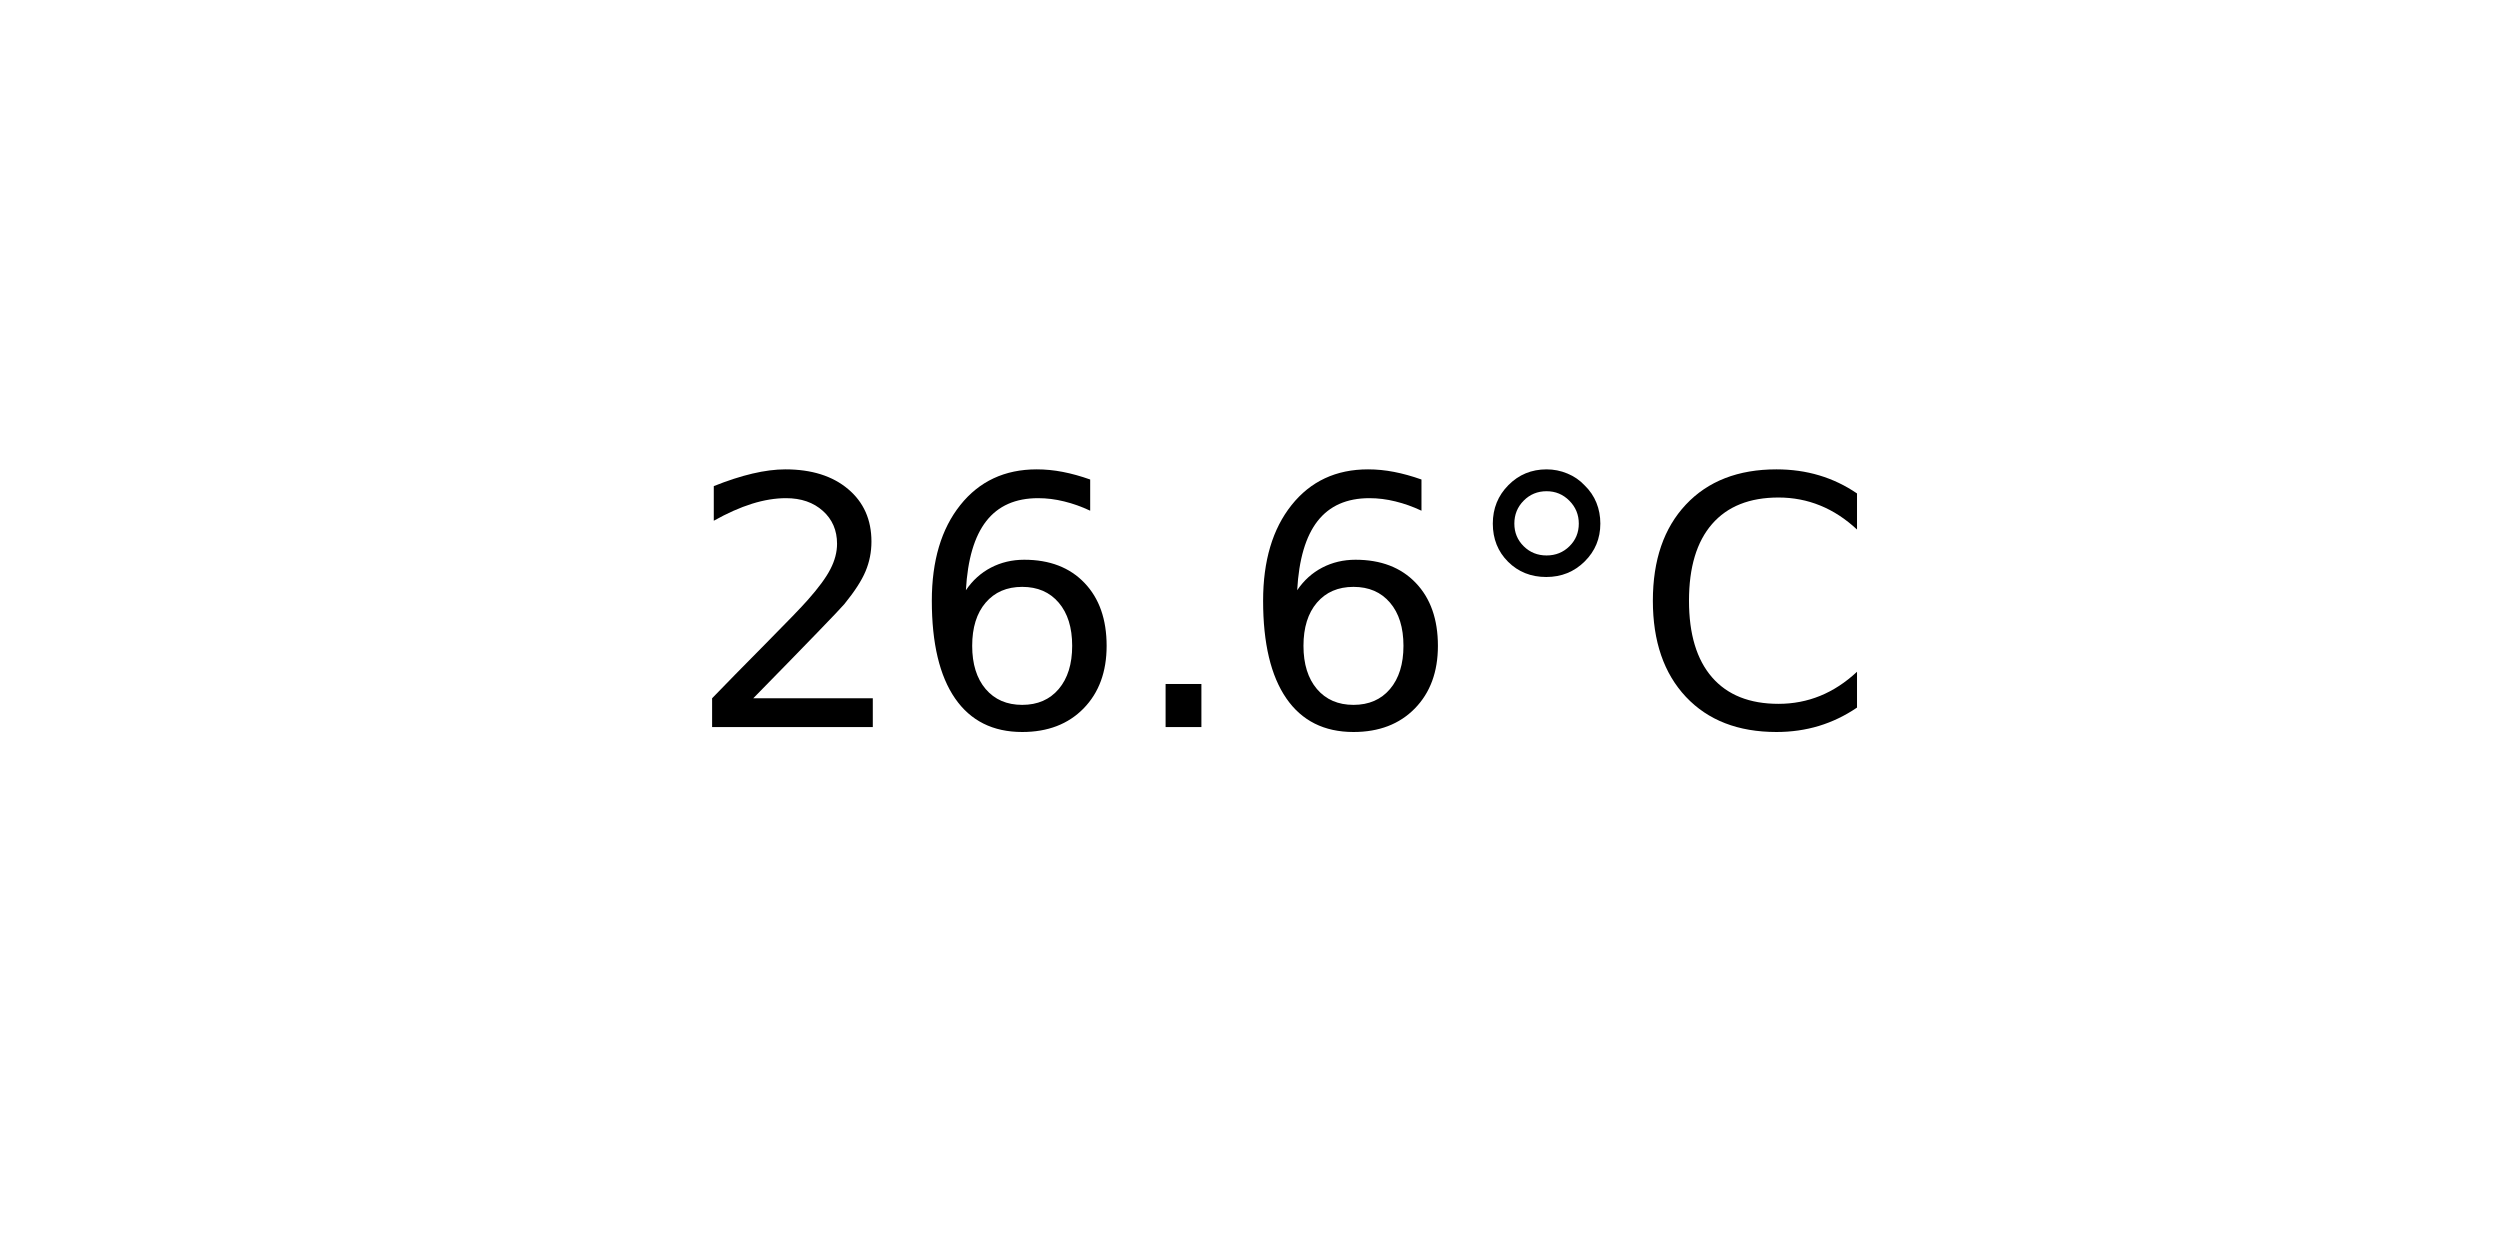
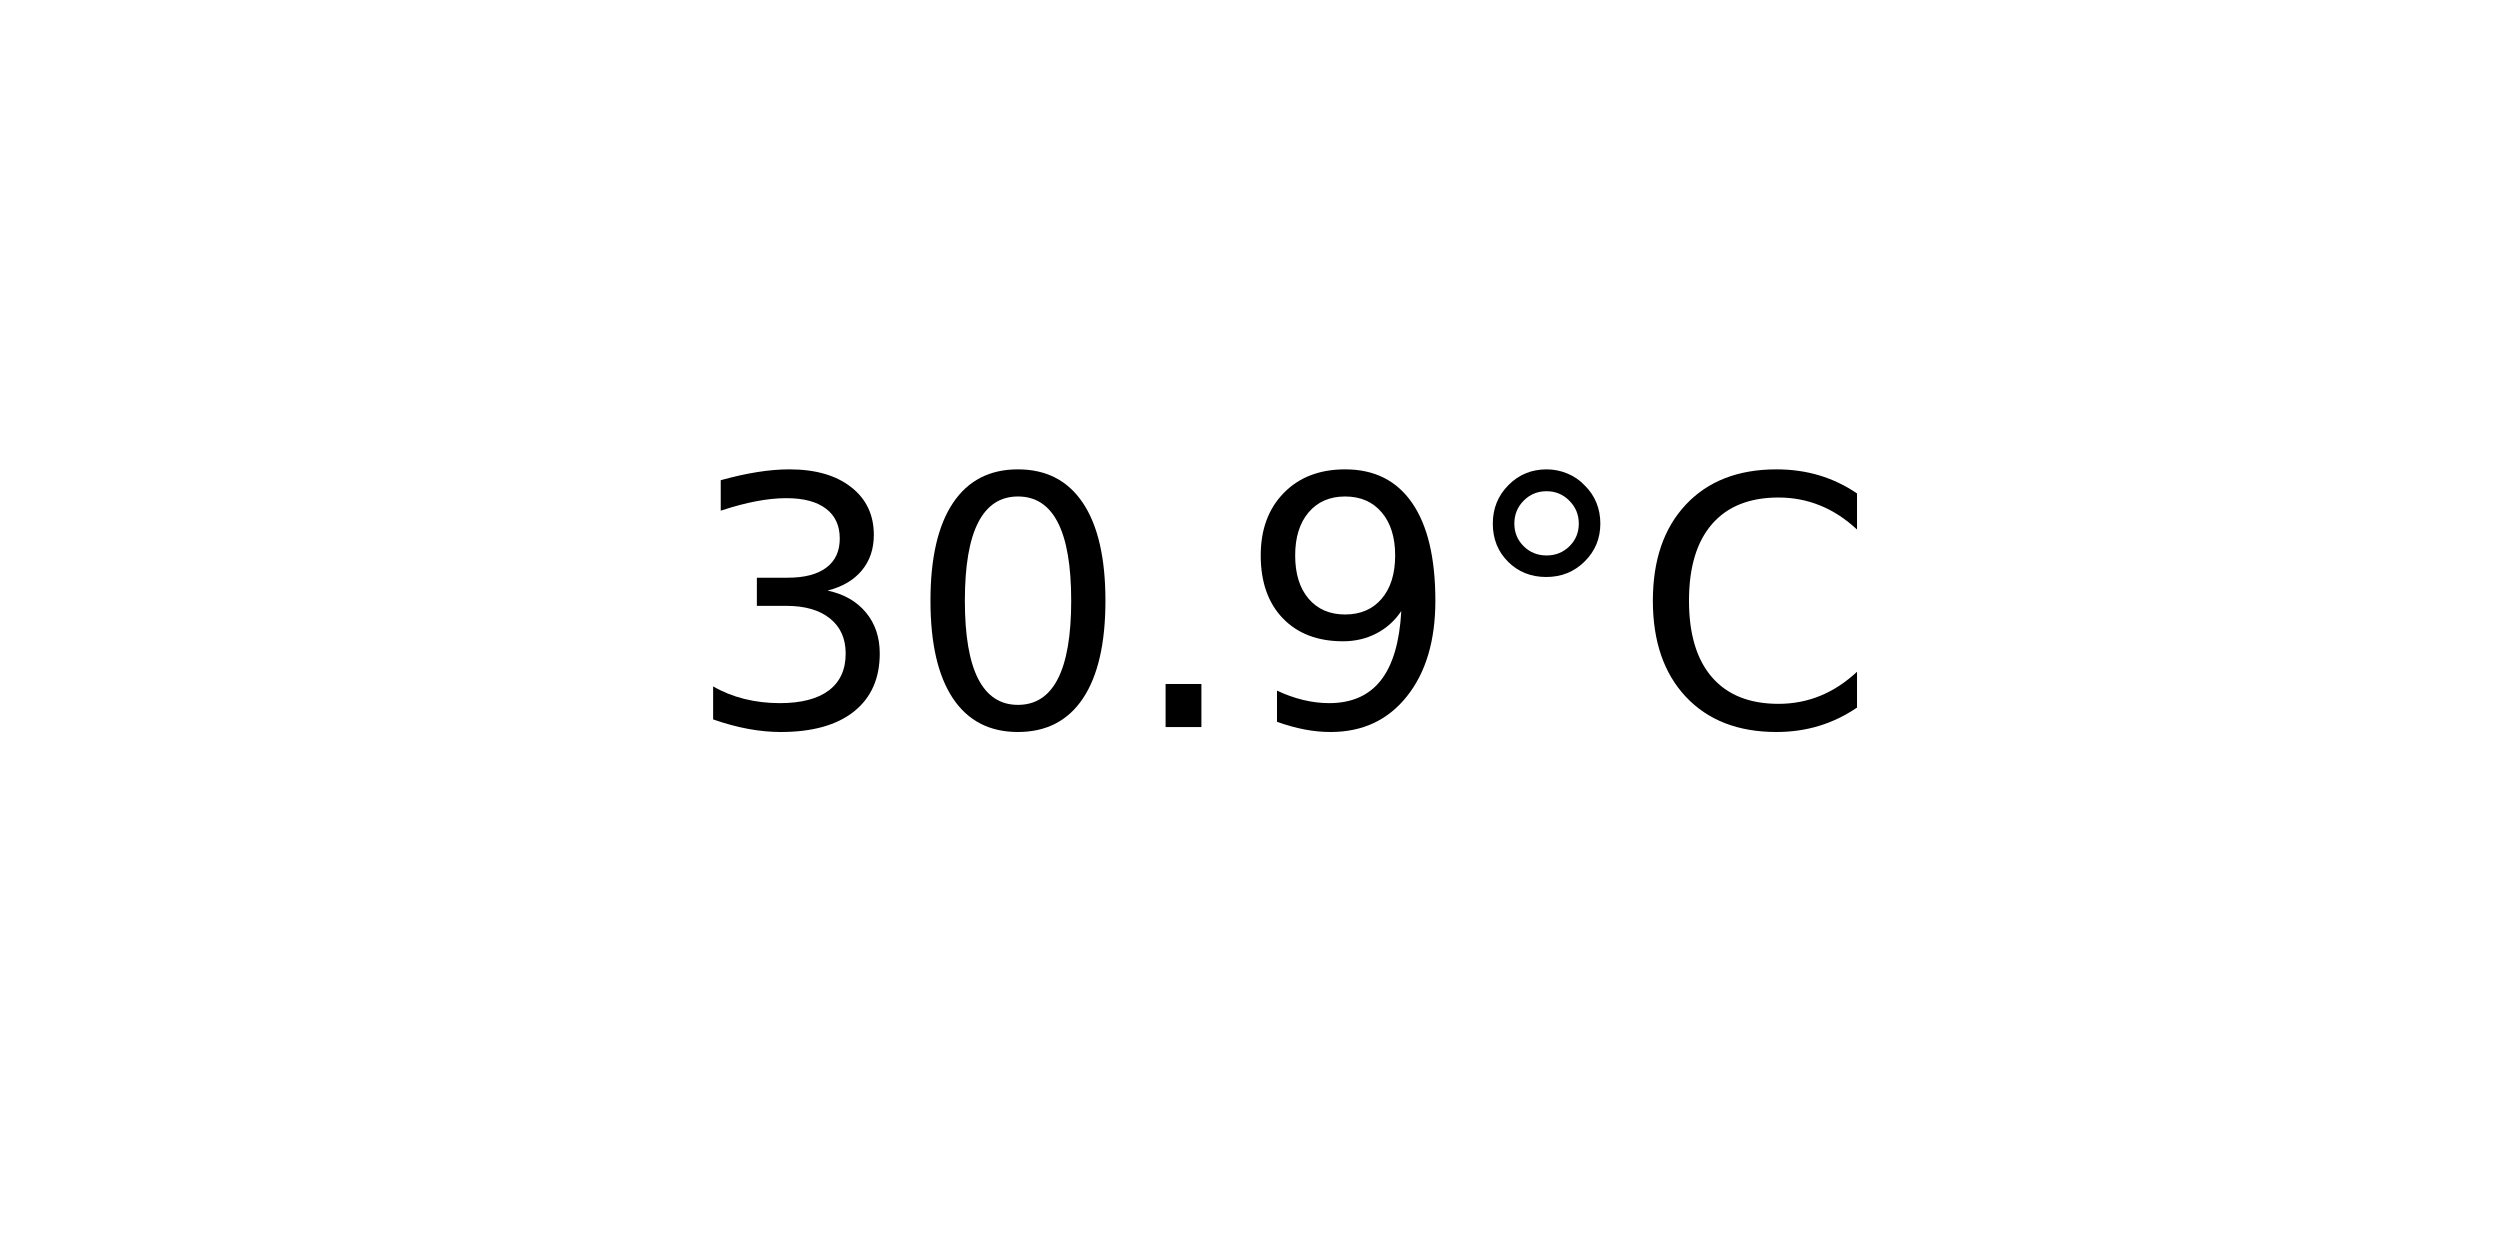
<svg xmlns="http://www.w3.org/2000/svg" xmlns:xlink="http://www.w3.org/1999/xlink" width="72pt" height="36pt" viewBox="0 0 72 36" version="1.1">
  <defs>
    <style type="text/css">*{stroke-linejoin: round; stroke-linecap: butt}</style>
  </defs>
  <g id="figure_1">
    <g id="axes_1">
      <g id="text_1">
        <g transform="translate(19.77578 20.93937) scale(0.1 -0.1)">
          <defs>
-             <path id="DejaVuSans-32" d="M 1228 531  L 3431 531  L 3431 0  L 469 0  L 469 531  Q 828 903 1448 1529  Q 2069 2156 2228 2338  Q 2531 2678 2651 2914  Q 2772 3150 2772 3378  Q 2772 3750 2511 3984  Q 2250 4219 1831 4219  Q 1534 4219 1204 4116  Q 875 4013 500 3803  L 500 4441  Q 881 4594 1212 4672  Q 1544 4750 1819 4750  Q 2544 4750 2975 4387  Q 3406 4025 3406 3419  Q 3406 3131 3298 2873  Q 3191 2616 2906 2266  Q 2828 2175 2409 1742  Q 1991 1309 1228 531  z " transform="scale(0.015625)" />
-             <path id="DejaVuSans-36" d="M 2113 2584  Q 1688 2584 1439 2293  Q 1191 2003 1191 1497  Q 1191 994 1439 701  Q 1688 409 2113 409  Q 2538 409 2786 701  Q 3034 994 3034 1497  Q 3034 2003 2786 2293  Q 2538 2584 2113 2584  z M 3366 4563  L 3366 3988  Q 3128 4100 2886 4159  Q 2644 4219 2406 4219  Q 1781 4219 1451 3797  Q 1122 3375 1075 2522  Q 1259 2794 1537 2939  Q 1816 3084 2150 3084  Q 2853 3084 3261 2657  Q 3669 2231 3669 1497  Q 3669 778 3244 343  Q 2819 -91 2113 -91  Q 1303 -91 875 529  Q 447 1150 447 2328  Q 447 3434 972 4092  Q 1497 4750 2381 4750  Q 2619 4750 2861 4703  Q 3103 4656 3366 4563  z " transform="scale(0.015625)" />
+             <path id="DejaVuSans-33" d="M 2597 2516  Q 3050 2419 3304 2112  Q 3559 1806 3559 1356  Q 3559 666 3084 287  Q 2609 -91 1734 -91  Q 1441 -91 1130 -33  Q 819 25 488 141  L 488 750  Q 750 597 1062 519  Q 1375 441 1716 441  Q 2309 441 2620 675  Q 2931 909 2931 1356  Q 2931 1769 2642 2001  Q 2353 2234 1838 2234  L 1294 2234  L 1294 2753  L 1863 2753  Q 2328 2753 2575 2939  Q 2822 3125 2822 3475  Q 2822 3834 2567 4026  Q 2313 4219 1838 4219  Q 1578 4219 1281 4162  Q 984 4106 628 3988  L 628 4550  Q 988 4650 1302 4700  Q 1616 4750 1894 4750  Q 2613 4750 3031 4423  Q 3450 4097 3450 3541  Q 3450 3153 3228 2886  Q 3006 2619 2597 2516  z " transform="scale(0.015625)" />
+             <path id="DejaVuSans-30" d="M 2034 4250  Q 1547 4250 1301 3770  Q 1056 3291 1056 2328  Q 1056 1369 1301 889  Q 1547 409 2034 409  Q 2525 409 2770 889  Q 3016 1369 3016 2328  Q 3016 3291 2770 3770  Q 2525 4250 2034 4250  z M 2034 4750  Q 2819 4750 3233 4129  Q 3647 3509 3647 2328  Q 3647 1150 3233 529  Q 2819 -91 2034 -91  Q 1250 -91 836 529  Q 422 1150 422 2328  Q 422 3509 836 4129  Q 1250 4750 2034 4750  z " transform="scale(0.015625)" />
            <path id="DejaVuSans-2e" d="M 684 794  L 1344 794  L 1344 0  L 684 0  L 684 794  z " transform="scale(0.015625)" />
+             <path id="DejaVuSans-39" d="M 703 97  L 703 672  Q 941 559 1184 500  Q 1428 441 1663 441  Q 2288 441 2617 861  Q 2947 1281 2994 2138  Q 2813 1869 2534 1725  Q 2256 1581 1919 1581  Q 1219 1581 811 2004  Q 403 2428 403 3163  Q 403 3881 828 4315  Q 1253 4750 1959 4750  Q 2769 4750 3195 4129  Q 3622 3509 3622 2328  Q 3622 1225 3098 567  Q 2575 -91 1691 -91  Q 1453 -91 1209 -44  Q 966 3 703 97  z M 1959 2075  Q 2384 2075 2632 2365  Q 2881 2656 2881 3163  Q 2881 3666 2632 3958  Q 2384 4250 1959 4250  Q 1534 4250 1286 3958  Q 1038 3666 1038 3163  Q 1038 2656 1286 2365  Q 1534 2075 1959 2075  z " transform="scale(0.015625)" />
            <path id="DejaVuSans-b0" d="M 1600 4347  Q 1350 4347 1178 4173  Q 1006 4000 1006 3750  Q 1006 3503 1178 3333  Q 1350 3163 1600 3163  Q 1850 3163 2022 3333  Q 2194 3503 2194 3750  Q 2194 3997 2020 4172  Q 1847 4347 1600 4347  z M 1600 4750  Q 1800 4750 1984 4673  Q 2169 4597 2303 4453  Q 2447 4313 2519 4134  Q 2591 3956 2591 3750  Q 2591 3338 2302 3052  Q 2013 2766 1594 2766  Q 1172 2766 890 3047  Q 609 3328 609 3750  Q 609 4169 896 4459  Q 1184 4750 1600 4750  z " transform="scale(0.015625)" />
            <path id="DejaVuSans-43" d="M 4122 4306  L 4122 3641  Q 3803 3938 3442 4084  Q 3081 4231 2675 4231  Q 1875 4231 1450 3742  Q 1025 3253 1025 2328  Q 1025 1406 1450 917  Q 1875 428 2675 428  Q 3081 428 3442 575  Q 3803 722 4122 1019  L 4122 359  Q 3791 134 3420 21  Q 3050 -91 2638 -91  Q 1578 -91 968 557  Q 359 1206 359 2328  Q 359 3453 968 4101  Q 1578 4750 2638 4750  Q 3056 4750 3426 4639  Q 3797 4528 4122 4306  z " transform="scale(0.015625)" />
          </defs>
-           <use xlink:href="#DejaVuSans-32" />
-           <use xlink:href="#DejaVuSans-36" x="63.623" />
+           <use xlink:href="#DejaVuSans-33" />
+           <use xlink:href="#DejaVuSans-30" x="63.623" />
          <use xlink:href="#DejaVuSans-2e" x="127.246" />
-           <use xlink:href="#DejaVuSans-36" x="159.033" />
+           <use xlink:href="#DejaVuSans-39" x="159.033" />
          <use xlink:href="#DejaVuSans-b0" x="222.656" />
          <use xlink:href="#DejaVuSans-43" x="272.656" />
        </g>
      </g>
    </g>
  </g>
</svg>
